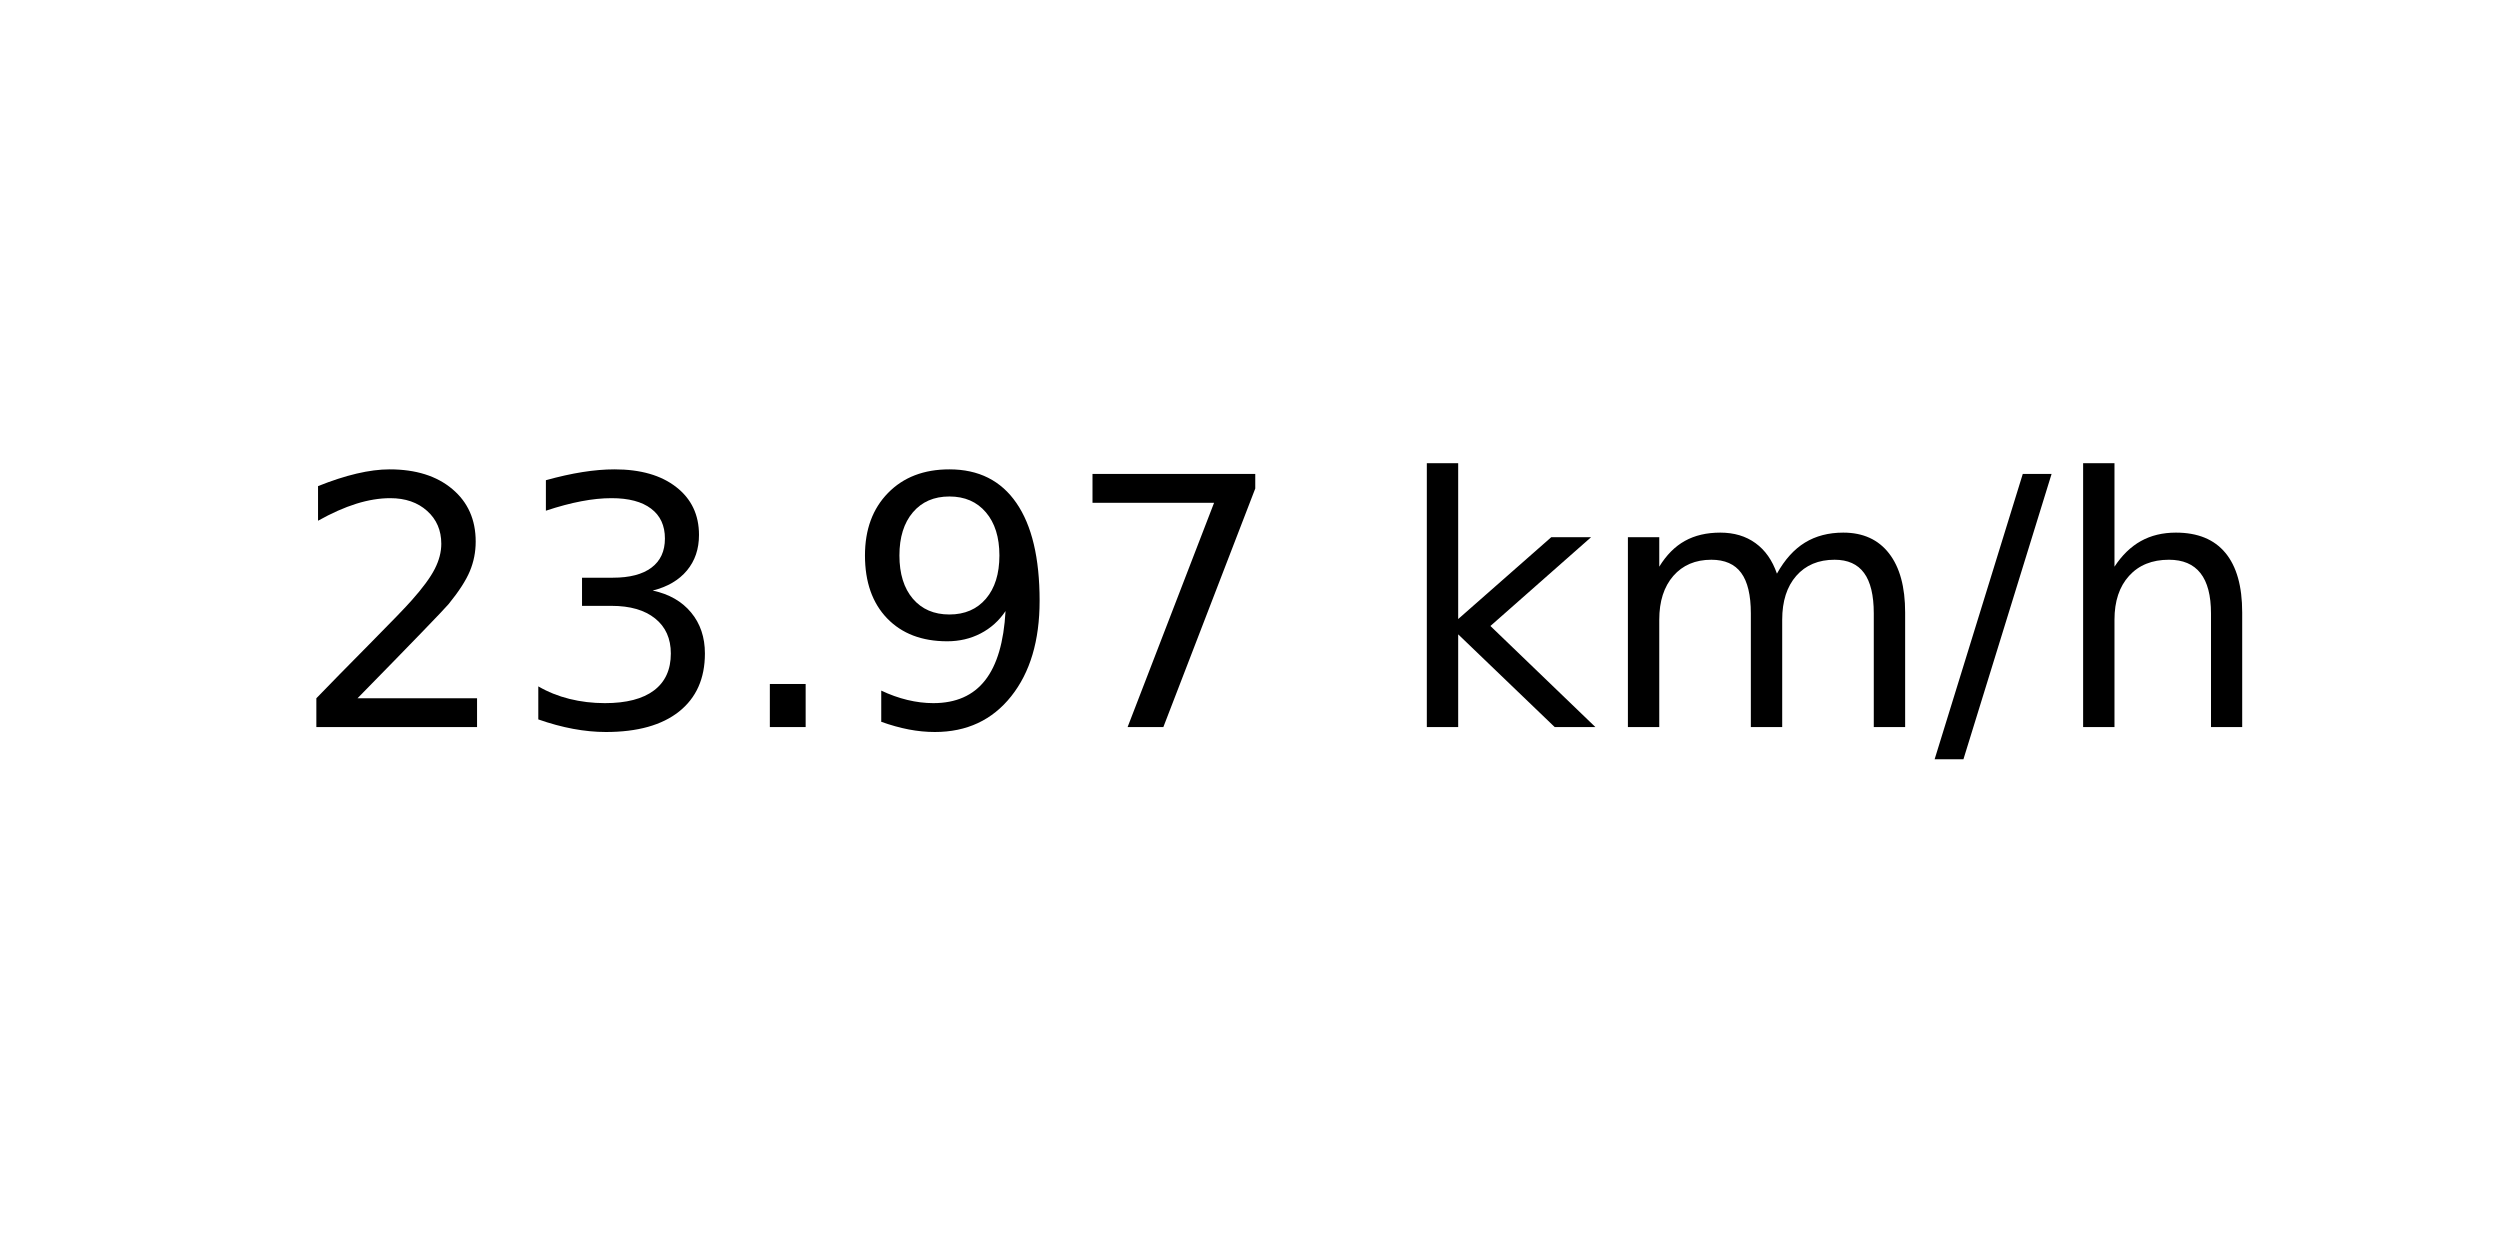
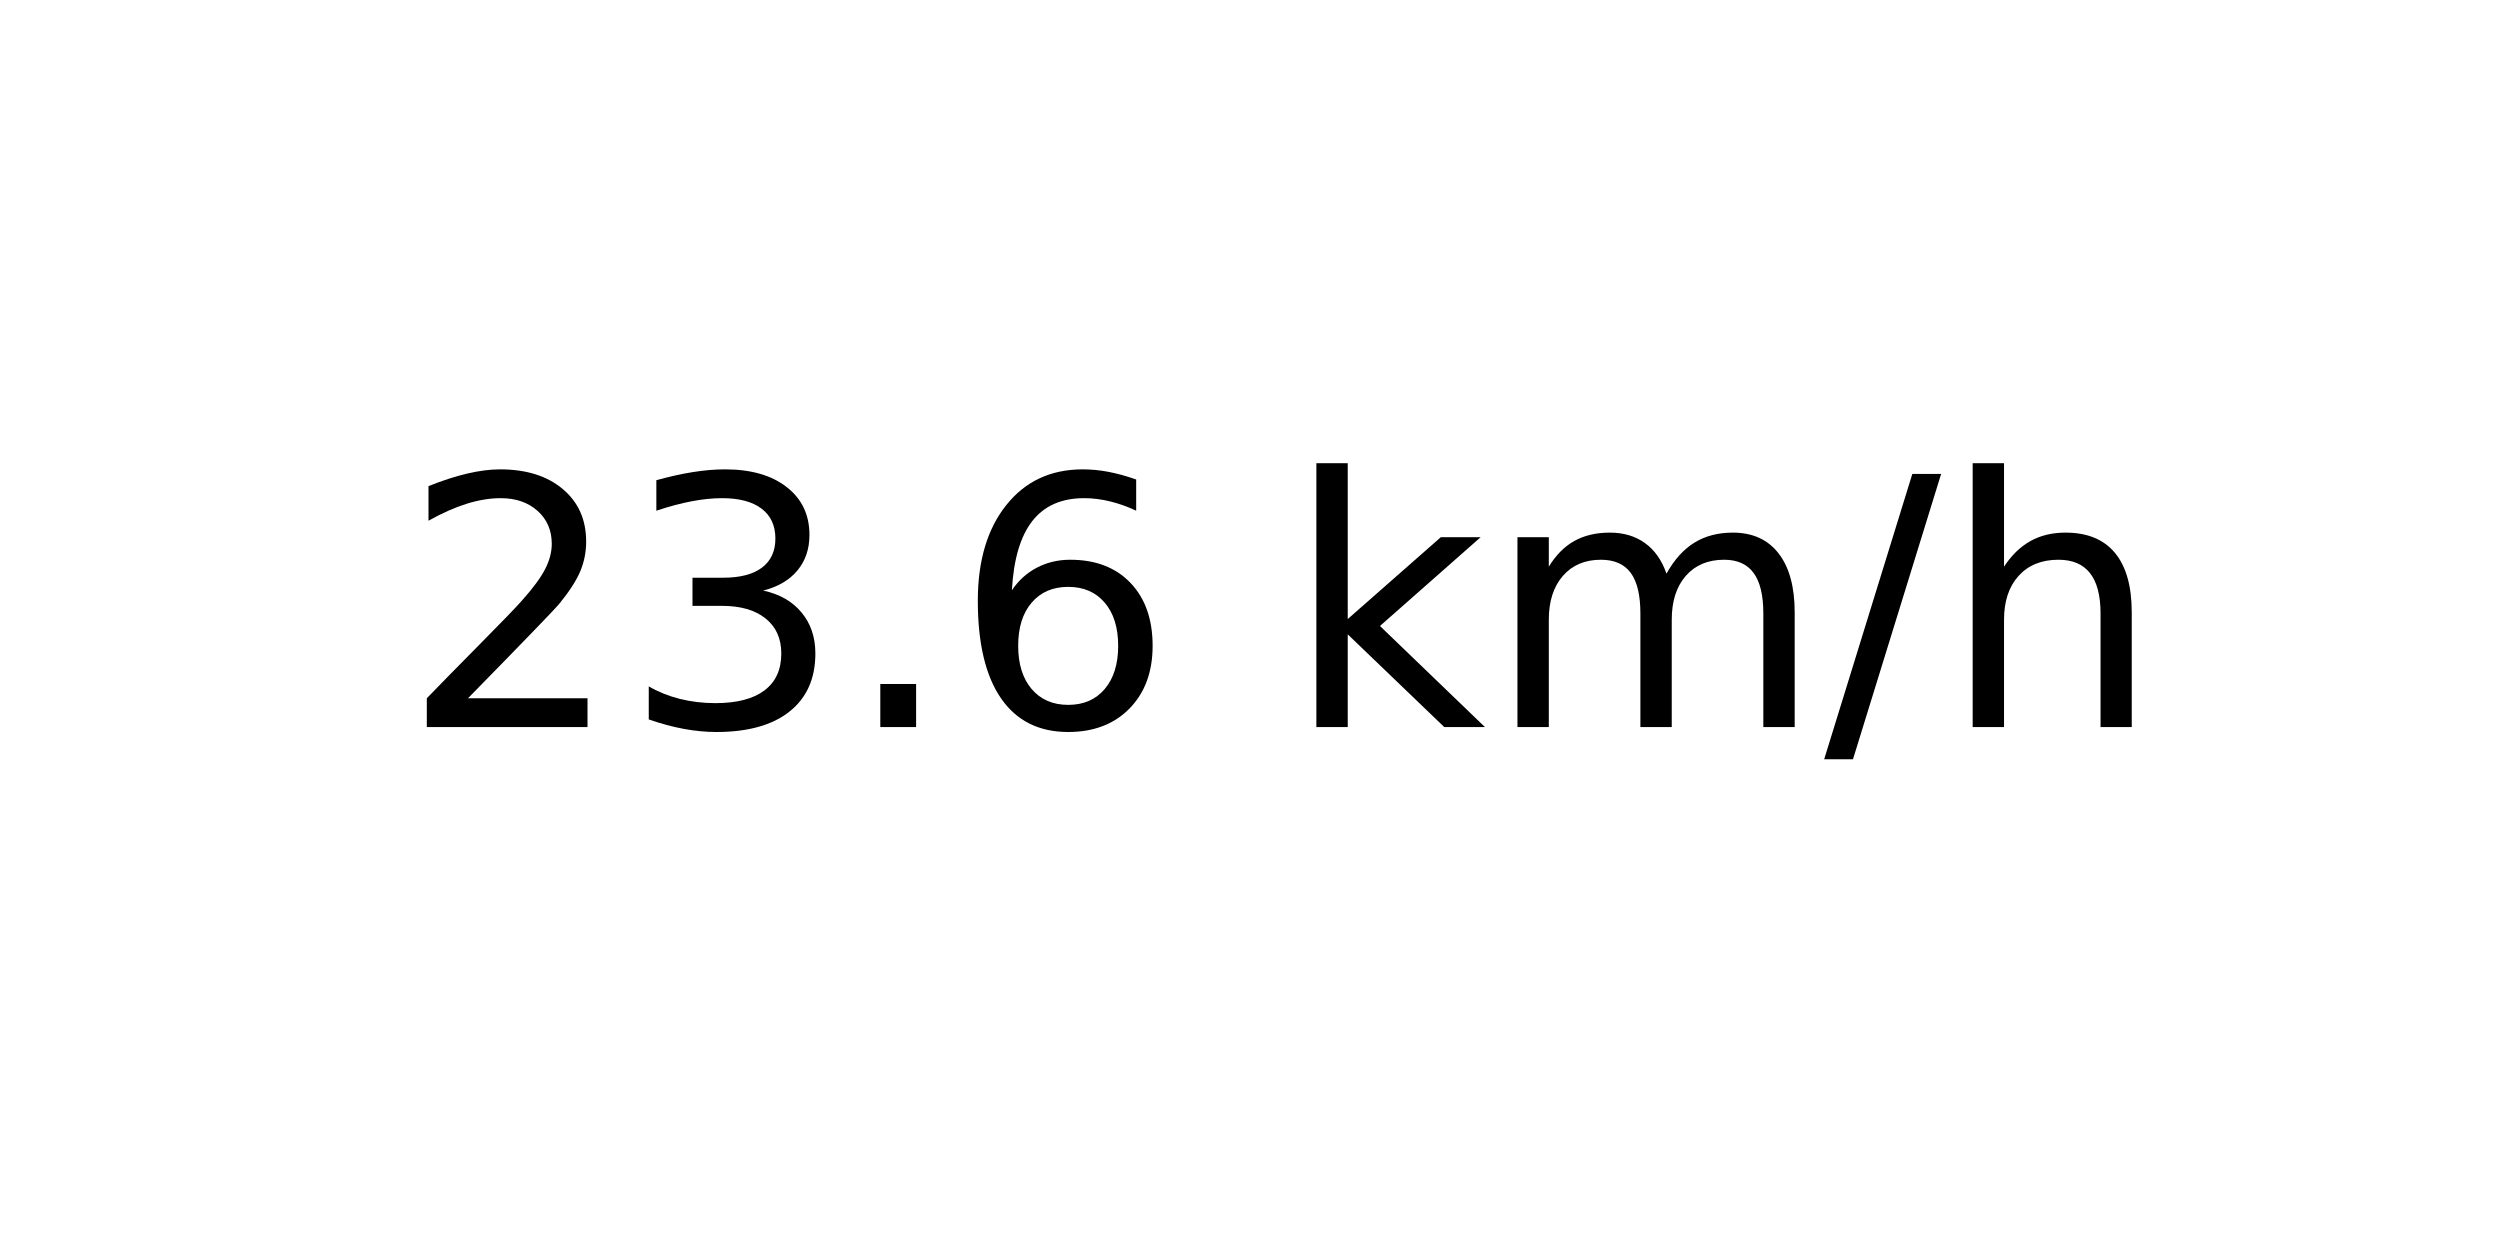
<svg xmlns="http://www.w3.org/2000/svg" xmlns:xlink="http://www.w3.org/1999/xlink" width="72pt" height="36pt" viewBox="0 0 72 36" version="1.1">
  <defs>
    <style type="text/css">*{stroke-linejoin: round; stroke-linecap: butt}</style>
  </defs>
  <g id="figure_1">
    <g id="axes_1">
      <g id="text_1">
-         <g transform="translate(8.378125 20.93937) scale(0.1 -0.1)">
+         <g transform="translate(11.55937 20.93937) scale(0.1 -0.1)">
          <defs>
            <path id="DejaVuSans-32" d="M 1228 531  L 3431 531  L 3431 0  L 469 0  L 469 531  Q 828 903 1448 1529  Q 2069 2156 2228 2338  Q 2531 2678 2651 2914  Q 2772 3150 2772 3378  Q 2772 3750 2511 3984  Q 2250 4219 1831 4219  Q 1534 4219 1204 4116  Q 875 4013 500 3803  L 500 4441  Q 881 4594 1212 4672  Q 1544 4750 1819 4750  Q 2544 4750 2975 4387  Q 3406 4025 3406 3419  Q 3406 3131 3298 2873  Q 3191 2616 2906 2266  Q 2828 2175 2409 1742  Q 1991 1309 1228 531  z " transform="scale(0.015625)" />
            <path id="DejaVuSans-33" d="M 2597 2516  Q 3050 2419 3304 2112  Q 3559 1806 3559 1356  Q 3559 666 3084 287  Q 2609 -91 1734 -91  Q 1441 -91 1130 -33  Q 819 25 488 141  L 488 750  Q 750 597 1062 519  Q 1375 441 1716 441  Q 2309 441 2620 675  Q 2931 909 2931 1356  Q 2931 1769 2642 2001  Q 2353 2234 1838 2234  L 1294 2234  L 1294 2753  L 1863 2753  Q 2328 2753 2575 2939  Q 2822 3125 2822 3475  Q 2822 3834 2567 4026  Q 2313 4219 1838 4219  Q 1578 4219 1281 4162  Q 984 4106 628 3988  L 628 4550  Q 988 4650 1302 4700  Q 1616 4750 1894 4750  Q 2613 4750 3031 4423  Q 3450 4097 3450 3541  Q 3450 3153 3228 2886  Q 3006 2619 2597 2516  z " transform="scale(0.015625)" />
            <path id="DejaVuSans-2e" d="M 684 794  L 1344 794  L 1344 0  L 684 0  L 684 794  z " transform="scale(0.015625)" />
-             <path id="DejaVuSans-39" d="M 703 97  L 703 672  Q 941 559 1184 500  Q 1428 441 1663 441  Q 2288 441 2617 861  Q 2947 1281 2994 2138  Q 2813 1869 2534 1725  Q 2256 1581 1919 1581  Q 1219 1581 811 2004  Q 403 2428 403 3163  Q 403 3881 828 4315  Q 1253 4750 1959 4750  Q 2769 4750 3195 4129  Q 3622 3509 3622 2328  Q 3622 1225 3098 567  Q 2575 -91 1691 -91  Q 1453 -91 1209 -44  Q 966 3 703 97  z M 1959 2075  Q 2384 2075 2632 2365  Q 2881 2656 2881 3163  Q 2881 3666 2632 3958  Q 2384 4250 1959 4250  Q 1534 4250 1286 3958  Q 1038 3666 1038 3163  Q 1038 2656 1286 2365  Q 1534 2075 1959 2075  z " transform="scale(0.015625)" />
-             <path id="DejaVuSans-37" d="M 525 4666  L 3525 4666  L 3525 4397  L 1831 0  L 1172 0  L 2766 4134  L 525 4134  L 525 4666  z " transform="scale(0.015625)" />
+             <path id="DejaVuSans-36" d="M 2113 2584  Q 1688 2584 1439 2293  Q 1191 2003 1191 1497  Q 1191 994 1439 701  Q 1688 409 2113 409  Q 2538 409 2786 701  Q 3034 994 3034 1497  Q 3034 2003 2786 2293  Q 2538 2584 2113 2584  z M 3366 4563  L 3366 3988  Q 3128 4100 2886 4159  Q 2644 4219 2406 4219  Q 1781 4219 1451 3797  Q 1122 3375 1075 2522  Q 1259 2794 1537 2939  Q 1816 3084 2150 3084  Q 2853 3084 3261 2657  Q 3669 2231 3669 1497  Q 3669 778 3244 343  Q 2819 -91 2113 -91  Q 1303 -91 875 529  Q 447 1150 447 2328  Q 447 3434 972 4092  Q 1497 4750 2381 4750  Q 2619 4750 2861 4703  Q 3103 4656 3366 4563  z " transform="scale(0.015625)" />
            <path id="DejaVuSans-20" transform="scale(0.015625)" />
            <path id="DejaVuSans-6b" d="M 581 4863  L 1159 4863  L 1159 1991  L 2875 3500  L 3609 3500  L 1753 1863  L 3688 0  L 2938 0  L 1159 1709  L 1159 0  L 581 0  L 581 4863  z " transform="scale(0.015625)" />
            <path id="DejaVuSans-6d" d="M 3328 2828  Q 3544 3216 3844 3400  Q 4144 3584 4550 3584  Q 5097 3584 5394 3201  Q 5691 2819 5691 2113  L 5691 0  L 5113 0  L 5113 2094  Q 5113 2597 4934 2840  Q 4756 3084 4391 3084  Q 3944 3084 3684 2787  Q 3425 2491 3425 1978  L 3425 0  L 2847 0  L 2847 2094  Q 2847 2600 2669 2842  Q 2491 3084 2119 3084  Q 1678 3084 1418 2786  Q 1159 2488 1159 1978  L 1159 0  L 581 0  L 581 3500  L 1159 3500  L 1159 2956  Q 1356 3278 1631 3431  Q 1906 3584 2284 3584  Q 2666 3584 2933 3390  Q 3200 3197 3328 2828  z " transform="scale(0.015625)" />
            <path id="DejaVuSans-2f" d="M 1625 4666  L 2156 4666  L 531 -594  L 0 -594  L 1625 4666  z " transform="scale(0.015625)" />
            <path id="DejaVuSans-68" d="M 3513 2113  L 3513 0  L 2938 0  L 2938 2094  Q 2938 2591 2744 2837  Q 2550 3084 2163 3084  Q 1697 3084 1428 2787  Q 1159 2491 1159 1978  L 1159 0  L 581 0  L 581 4863  L 1159 4863  L 1159 2956  Q 1366 3272 1645 3428  Q 1925 3584 2291 3584  Q 2894 3584 3203 3211  Q 3513 2838 3513 2113  z " transform="scale(0.015625)" />
          </defs>
          <use xlink:href="#DejaVuSans-32" />
          <use xlink:href="#DejaVuSans-33" x="63.623" />
          <use xlink:href="#DejaVuSans-2e" x="127.246" />
-           <use xlink:href="#DejaVuSans-39" x="159.033" />
-           <use xlink:href="#DejaVuSans-37" x="222.656" />
-           <use xlink:href="#DejaVuSans-20" x="286.279" />
-           <use xlink:href="#DejaVuSans-6b" x="318.066" />
-           <use xlink:href="#DejaVuSans-6d" x="375.977" />
-           <use xlink:href="#DejaVuSans-2f" x="473.389" />
-           <use xlink:href="#DejaVuSans-68" x="507.08" />
+           <use xlink:href="#DejaVuSans-36" x="159.033" />
+           <use xlink:href="#DejaVuSans-20" x="222.656" />
+           <use xlink:href="#DejaVuSans-6b" x="254.443" />
+           <use xlink:href="#DejaVuSans-6d" x="312.354" />
+           <use xlink:href="#DejaVuSans-2f" x="409.766" />
+           <use xlink:href="#DejaVuSans-68" x="443.457" />
        </g>
      </g>
    </g>
  </g>
</svg>
